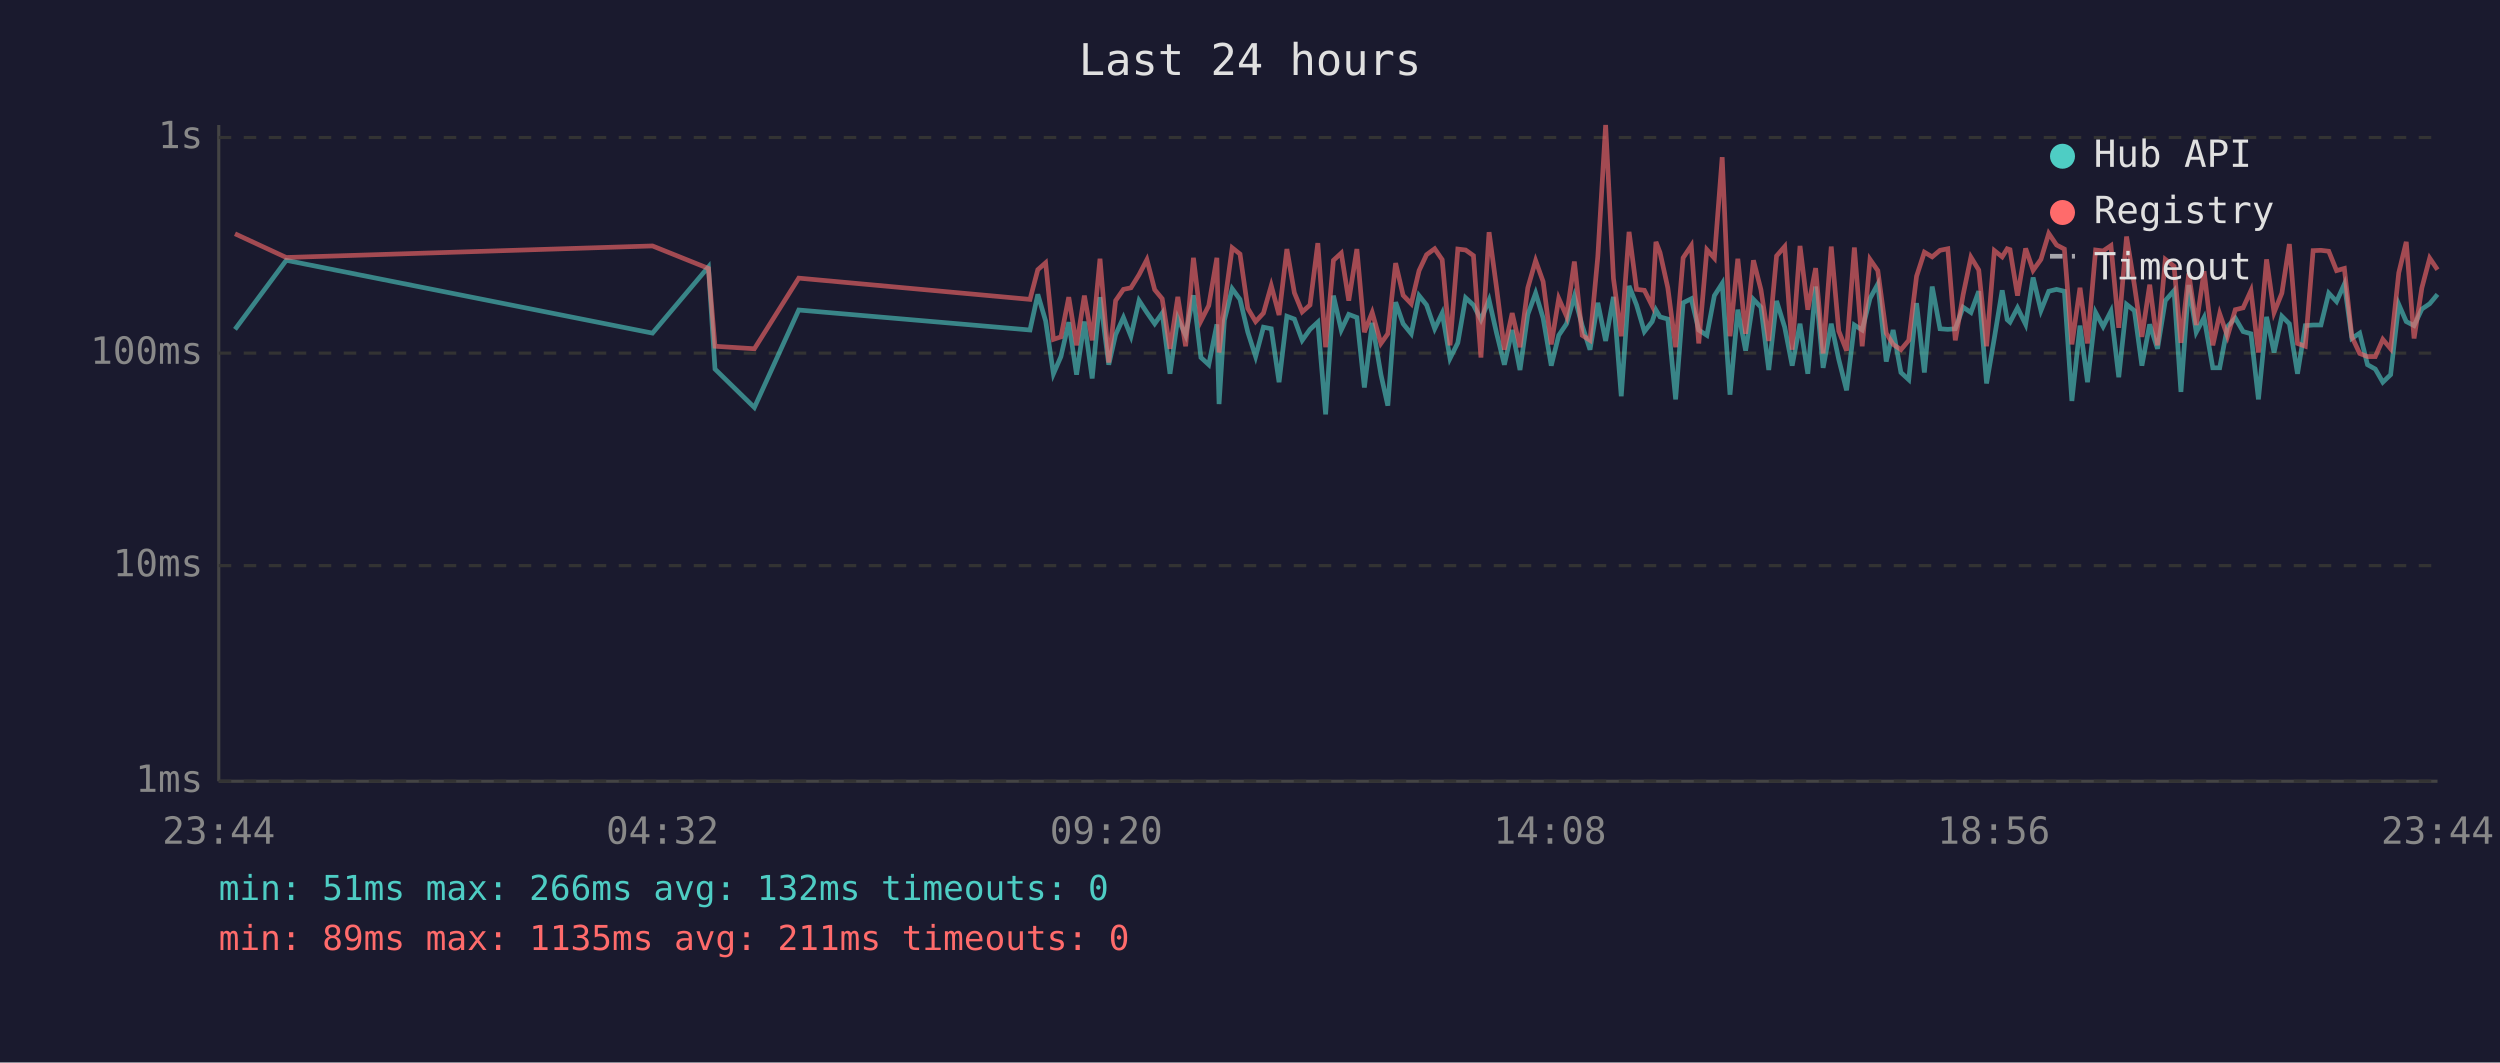
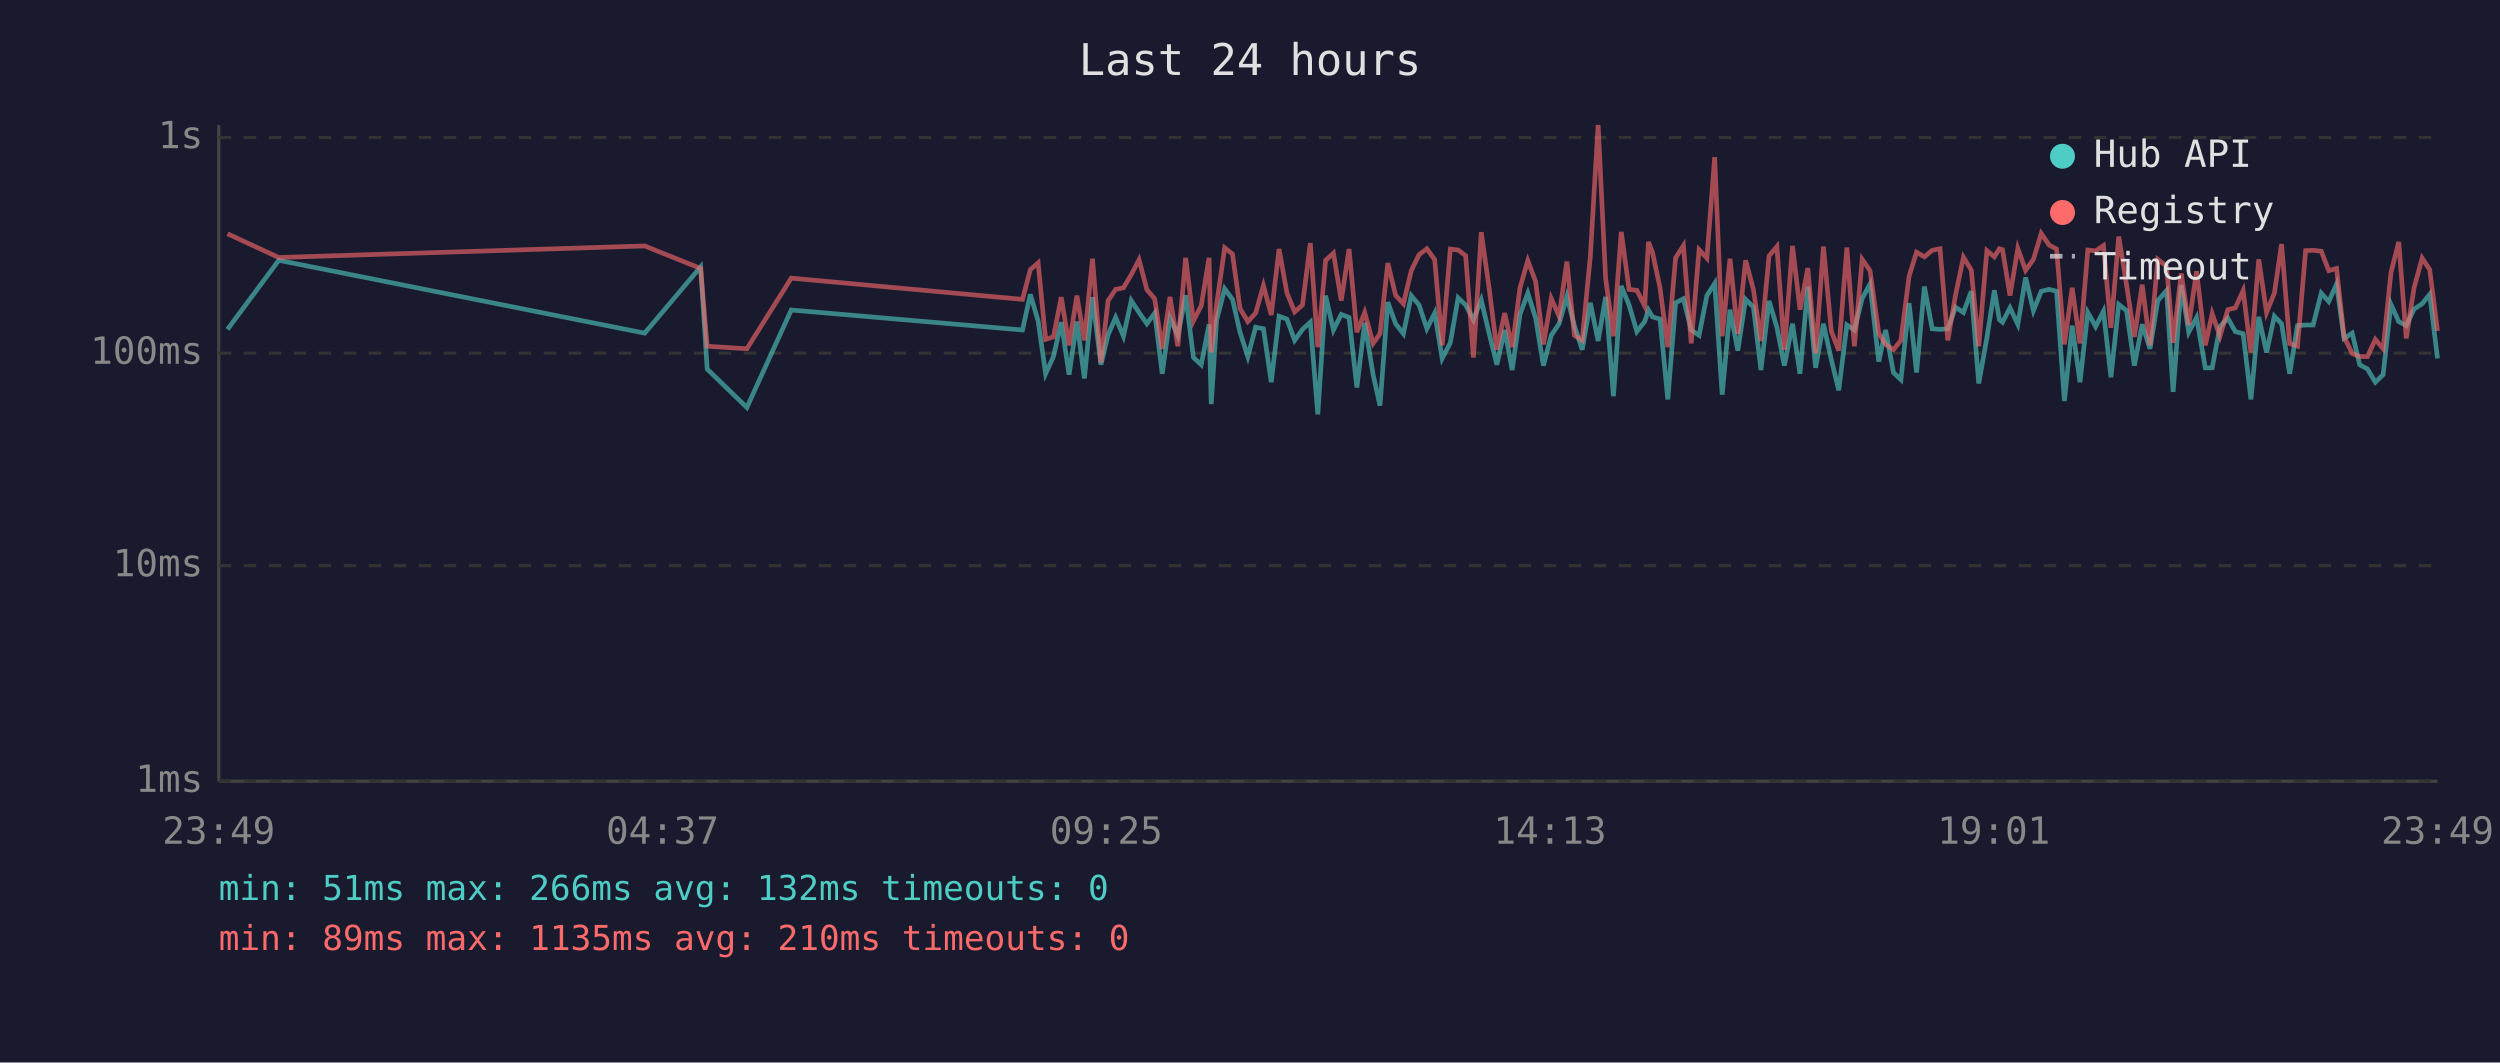
<svg xmlns="http://www.w3.org/2000/svg" viewBox="0 0 800 340" font-family="monospace" font-size="12">
  <rect width="800" height="340" fill="#1a1a2e" />
  <text x="400" y="24" fill="#e0e0e0" font-size="14" text-anchor="middle">Last 24 hours</text>
  <line x1="70" y1="40" x2="70" y2="250" stroke="#444" stroke-width="1" />
  <line x1="70" y1="250" x2="780" y2="250" stroke="#444" stroke-width="1" />
  <line x1="70" y1="250" x2="780" y2="250" stroke="#333" stroke-width="1" stroke-dasharray="4" />
  <text x="65" y="250" fill="#888" text-anchor="end" dominant-baseline="middle">1ms</text>
  <line x1="70" y1="181" x2="780" y2="181" stroke="#333" stroke-width="1" stroke-dasharray="4" />
  <text x="65" y="181" fill="#888" text-anchor="end" dominant-baseline="middle">10ms</text>
  <line x1="70" y1="113" x2="780" y2="113" stroke="#333" stroke-width="1" stroke-dasharray="4" />
  <text x="65" y="113" fill="#888" text-anchor="end" dominant-baseline="middle">100ms</text>
  <line x1="70" y1="44" x2="780" y2="44" stroke="#333" stroke-width="1" stroke-dasharray="4" />
  <text x="65" y="44" fill="#888" text-anchor="end" dominant-baseline="middle">1s</text>
-   <text x="70" y="270" fill="#888" text-anchor="middle">23:44</text>
-   <text x="212" y="270" fill="#888" text-anchor="middle">04:32</text>
-   <text x="354" y="270" fill="#888" text-anchor="middle">09:20</text>
-   <text x="496" y="270" fill="#888" text-anchor="middle">14:08</text>
-   <text x="638" y="270" fill="#888" text-anchor="middle">18:56</text>
-   <text x="780" y="270" fill="#888" text-anchor="middle">23:44</text>
-   <polyline points="75.2,105.4 91.6,83.3 208.8,106.6 226.7,85.4 228.8,118.1 241.4,130.4 255.6,99.2 329.6,105.6 332.1,94.2 334.6,102.7 337.1,119.6 339.5,114.1 342.0,103.1 344.5,119.9 347.0,102.9 349.5,121.1 352.0,95.1 354.8,116.7 357.0,107.1 359.5,101.6 361.9,107.6 364.5,96.2 367.0,100.0 369.5,103.6 371.9,100.2 374.4,119.6 376.9,101.8 379.4,107.3 381.9,94.5 384.3,114.4 386.8,116.7 389.4,103.8 390.1,129.3 391.8,102.5 394.3,92.4 396.8,95.8 399.3,106.3 401.8,114.1 404.3,104.7 406.8,105.2 409.3,122.3 411.8,101.2 414.2,102.1 416.7,108.9 419.2,105.4 421.7,103.1 424.2,132.6 426.7,94.6 429.2,105.6 431.6,100.6 434.2,101.6 436.6,124.0 439.1,103.3 441.9,119.9 444.1,129.8 446.6,96.7 449.0,103.6 451.6,106.8 454.1,94.6 456.5,97.6 459.1,105.2 461.5,100.2 464.0,114.7 466.5,109.7 469.0,95.3 471.5,97.6 473.9,102.3 476.5,96.0 478.9,106.6 481.4,116.7 483.9,105.6 486.4,118.4 488.9,100.6 491.4,93.8 493.8,101.8 496.4,117.0 498.8,107.3 501.3,103.6 503.8,94.8 506.3,104.2 508.8,111.9 511.3,96.9 513.8,109.1 516.3,95.0 518.8,126.8 521.3,91.5 523.7,97.6 526.2,106.1 528.7,102.9 529.9,99.2 531.2,101.4 533.7,102.1 536.2,127.8 538.6,96.9 541.2,95.6 543.6,105.6 546.2,107.3 548.6,94.6 551.1,90.7 553.6,126.3 556.1,99.1 558.6,112.2 561.1,95.8 563.5,98.3 566.0,118.4 568.5,96.3 571.1,104.7 573.5,117.0 576.0,103.6 578.5,119.6 581.0,91.7 583.4,117.7 586.0,103.6 588.4,115.0 590.9,124.9 593.4,104.0 595.9,105.6 598.4,95.5 600.9,90.9 603.6,115.7 605.8,105.6 608.3,119.2 610.8,121.5 613.3,97.0 615.8,119.2 618.3,91.7 620.8,105.2 623.3,105.4 625.7,105.2 628.2,98.3 630.7,100.0 633.2,93.2 635.7,122.7 638.2,108.1 640.7,92.9 642.3,102.3 643.2,103.1 645.6,98.5 648.2,103.8 650.6,88.8 653.1,99.4 655.6,93.2 658.1,92.6 660.6,93.2 663.0,128.3 665.6,104.2 668.0,122.3 670.6,100.0 673.0,104.5 675.5,99.6 678.0,120.7 680.5,97.4 683.0,99.4 685.4,117.0 687.9,103.8 690.4,111.6 692.9,96.2 695.7,93.0 697.9,125.4 700.4,91.2 702.8,106.3 705.3,101.6 708.1,117.7 710.3,117.7 712.8,104.5 715.3,101.8 717.8,106.1 720.3,106.8 722.7,127.8 725.3,101.4 727.7,112.8 730.2,101.2 732.6,103.6 735.2,119.6 737.7,104.2 740.2,104.0 742.7,104.0 745.2,93.8 747.7,96.5 750.2,90.9 752.6,108.3 755.1,106.6 757.6,116.7 760.1,118.1 762.5,122.3 765.0,119.9 767.6,97.4 770.0,102.9 772.5,104.2 775.0,98.9 777.5,97.2 780.0,94.2" fill="none" stroke="#4ecdc4" stroke-width="1.5" opacity="0.6" />
-   <polyline points="75.2,74.8 91.6,82.4 208.8,78.7 226.7,85.9 228.8,110.8 241.4,111.6 255.6,89.0 329.6,95.8 332.1,86.3 334.6,84.1 337.1,108.6 339.5,107.8 342.0,95.1 344.5,110.5 347.0,94.6 349.5,108.9 352.0,82.8 354.8,116.0 357.0,96.2 359.5,92.6 361.9,92.1 364.5,87.9 367.0,83.1 369.5,92.7 371.9,95.6 374.4,111.6 376.9,95.0 379.4,110.8 381.9,82.5 384.3,102.7 386.8,97.8 389.4,82.5 390.1,112.8 391.8,97.6 394.3,79.3 396.8,81.3 399.3,98.7 401.8,102.9 404.3,100.2 406.8,91.4 409.3,100.8 411.8,79.7 414.2,93.7 416.7,99.8 419.2,97.6 421.7,77.8 424.2,111.1 426.7,83.3 429.2,81.0 431.6,96.2 434.2,79.7 436.6,106.3 439.1,100.0 441.9,109.9 444.1,106.8 446.6,84.2 449.0,94.5 451.6,97.2 454.1,86.6 456.5,81.5 459.1,79.6 461.5,83.1 464.0,110.5 466.5,79.7 469.0,80.0 471.5,81.8 473.9,114.4 476.5,74.3 478.9,92.1 481.4,111.9 483.9,100.2 486.4,111.1 488.9,92.1 491.4,83.4 493.8,90.1 496.4,110.2 498.8,95.5 501.3,101.2 503.8,83.7 506.3,107.3 508.8,108.9 511.3,82.1 513.8,40.0 516.3,89.1 518.8,107.6 521.3,74.2 523.7,92.6 526.2,92.9 528.7,97.9 529.9,77.4 531.2,80.8 533.7,92.1 536.2,111.1 538.6,82.5 541.2,78.6 543.6,109.9 546.2,79.9 548.6,82.6 551.1,50.3 553.6,107.6 556.1,82.8 558.6,106.8 561.1,83.3 563.5,92.7 566.0,109.1 568.5,81.9 571.1,78.9 573.5,111.9 576.0,78.7 578.5,99.1 581.0,85.8 583.4,113.1 586.0,78.9 588.4,105.9 590.9,112.2 593.4,79.2 595.9,110.8 598.4,83.0 600.9,86.6 603.6,106.6 605.8,110.2 608.3,111.9 610.8,108.9 613.3,88.4 615.8,80.7 618.3,82.2 620.8,80.1 623.3,79.6 625.7,108.9 628.2,94.3 630.7,82.3 633.2,86.4 635.7,110.8 638.2,80.2 640.7,82.2 642.3,79.6 643.2,79.9 645.6,94.6 648.2,79.5 650.6,86.5 653.1,83.0 655.6,74.7 658.1,78.4 660.6,79.7 663.0,110.2 665.6,92.1 668.0,109.9 670.6,80.0 673.0,80.3 675.5,78.6 678.0,104.9 680.5,75.7 683.0,91.2 685.4,107.8 687.9,91.1 690.4,110.5 692.9,83.0 695.7,85.2 697.9,109.7 700.4,87.5 702.8,104.0 705.3,86.8 708.1,110.5 710.3,100.4 712.8,107.6 715.3,99.1 717.8,98.5 720.3,93.0 722.7,112.8 725.3,83.0 727.7,100.0 730.2,93.8 732.6,78.1 735.2,109.9 737.7,110.8 740.2,80.2 742.7,80.1 745.2,80.4 747.7,86.6 750.2,85.9 752.6,107.8 755.1,113.1 757.6,114.1 760.1,114.1 762.5,108.6 765.0,111.6 767.6,87.3 770.0,77.4 772.5,108.3 775.0,92.1 777.5,82.6 780.0,86.3" fill="none" stroke="#ff6b6b" stroke-width="1.5" opacity="0.6" />
+   <text x="70" y="270" fill="#888" text-anchor="middle">23:49</text>
+   <text x="212" y="270" fill="#888" text-anchor="middle">04:37</text>
+   <text x="354" y="270" fill="#888" text-anchor="middle">09:25</text>
+   <text x="496" y="270" fill="#888" text-anchor="middle">14:13</text>
+   <text x="638" y="270" fill="#888" text-anchor="middle">19:01</text>
+   <text x="780" y="270" fill="#888" text-anchor="middle">23:49</text>
+   <polyline points="72.8,105.4 89.2,83.3 206.3,106.6 224.2,85.4 226.3,118.1 239.0,130.4 253.2,99.2 327.2,105.6 329.7,94.2 332.2,102.7 334.6,119.6 337.1,114.1 339.6,103.1 342.1,119.9 344.6,102.9 347.0,121.1 349.6,95.1 352.3,116.7 354.6,107.1 357.0,101.6 359.5,107.6 362.0,96.2 364.5,100.0 367.0,103.6 369.5,100.2 371.9,119.6 374.4,101.8 376.9,107.3 379.4,94.5 381.9,114.4 384.4,116.7 386.9,103.8 387.6,129.3 389.3,102.5 391.9,92.4 394.4,95.8 396.8,106.3 399.3,114.1 401.8,104.7 404.3,105.2 406.8,122.3 409.3,101.2 411.8,102.1 414.3,108.9 416.8,105.4 419.3,103.1 421.7,132.6 424.2,94.6 426.7,105.6 429.2,100.6 431.7,101.6 434.2,124.0 436.7,103.3 439.4,119.9 441.6,129.8 444.1,96.7 446.6,103.6 449.1,106.8 451.6,94.6 454.1,97.6 456.6,105.2 459.1,100.2 461.5,114.7 464.1,109.7 466.6,95.3 469.0,97.6 471.5,102.3 474.0,96.0 476.5,106.6 479.0,116.7 481.5,105.6 483.9,118.4 486.4,100.6 488.9,93.8 491.4,101.8 493.9,117.0 496.4,107.3 498.9,103.6 501.4,94.8 503.8,104.2 506.3,111.9 508.9,96.9 511.4,109.1 513.8,95.0 516.3,126.8 518.8,91.5 521.3,97.6 523.8,106.1 526.3,102.9 527.5,99.2 528.8,101.4 531.2,102.1 533.7,127.8 536.2,96.9 538.7,95.6 541.2,105.6 543.7,107.3 546.2,94.6 548.7,90.7 551.1,126.3 553.6,99.1 556.1,112.2 558.6,95.8 561.1,98.3 563.5,118.4 566.1,96.3 568.6,104.7 571.0,117.0 573.6,103.6 576.0,119.6 578.5,91.7 581.0,117.7 583.5,103.6 586.0,115.0 588.4,124.9 591.0,104.0 593.4,105.6 595.9,95.5 598.4,90.9 601.2,115.7 603.4,105.6 605.9,119.2 608.3,121.5 610.9,97.0 613.3,119.2 615.8,91.7 618.3,105.2 620.8,105.4 623.3,105.2 625.8,98.3 628.3,100.0 630.8,93.2 633.2,122.7 635.8,108.1 638.2,92.9 639.8,102.3 640.8,103.1 643.2,98.5 645.7,103.8 648.2,88.8 650.7,99.4 653.2,93.2 655.7,92.6 658.1,93.2 660.6,128.3 663.1,104.2 665.6,122.3 668.1,100.0 670.6,104.5 673.1,99.6 675.5,120.7 678.0,97.4 680.5,99.4 683.0,117.0 685.5,103.8 688.0,111.6 690.5,96.2 693.3,93.0 695.4,125.4 698.0,91.2 700.4,106.3 702.9,101.6 705.7,117.7 707.9,117.7 710.4,104.5 712.9,101.8 715.3,106.1 717.8,106.8 720.3,127.8 722.8,101.4 725.3,112.8 727.8,101.2 730.1,103.6 732.7,119.6 735.2,104.2 737.8,104.0 740.2,104.0 742.8,93.8 745.2,96.5 747.7,90.9 750.1,108.3 752.7,106.6 755.1,116.7 757.6,118.1 760.1,122.3 762.6,119.9 765.1,97.4 767.6,102.9 770.0,104.2 772.5,98.9 775.1,97.2 777.5,94.2 780.0,114.7" fill="none" stroke="#4ecdc4" stroke-width="1.5" opacity="0.6" />
+   <polyline points="72.8,74.8 89.2,82.4 206.3,78.7 224.2,85.9 226.3,110.8 239.0,111.6 253.2,89.0 327.2,95.8 329.7,86.3 332.2,84.1 334.6,108.6 337.1,107.8 339.6,95.1 342.1,110.5 344.6,94.6 347.0,108.9 349.6,82.8 352.3,116.0 354.6,96.2 357.0,92.6 359.5,92.1 362.0,87.9 364.5,83.1 367.0,92.7 369.5,95.6 371.9,111.6 374.4,95.0 376.9,110.8 379.4,82.5 381.9,102.7 384.4,97.8 386.9,82.5 387.6,112.8 389.3,97.6 391.9,79.3 394.4,81.3 396.8,98.7 399.3,102.9 401.8,100.2 404.3,91.4 406.8,100.8 409.3,79.7 411.8,93.7 414.3,99.8 416.8,97.6 419.3,77.8 421.7,111.1 424.2,83.3 426.7,81.0 429.2,96.2 431.7,79.7 434.2,106.3 436.7,100.0 439.4,109.9 441.6,106.8 444.1,84.2 446.6,94.5 449.1,97.2 451.6,86.6 454.1,81.5 456.6,79.6 459.1,83.1 461.5,110.5 464.1,79.7 466.6,80.0 469.0,81.8 471.5,114.4 474.0,74.3 476.5,92.1 479.0,111.9 481.5,100.2 483.9,111.1 486.4,92.1 488.9,83.4 491.4,90.1 493.9,110.2 496.4,95.5 498.9,101.2 501.4,83.7 503.8,107.3 506.3,108.9 508.9,82.1 511.4,40.0 513.8,89.1 516.3,107.6 518.8,74.2 521.3,92.6 523.8,92.9 526.3,97.9 527.5,77.4 528.8,80.8 531.2,92.1 533.7,111.1 536.2,82.5 538.7,78.6 541.2,109.9 543.7,79.9 546.2,82.6 548.7,50.3 551.1,107.6 553.6,82.8 556.1,106.8 558.6,83.3 561.1,92.7 563.5,109.1 566.1,81.9 568.6,78.9 571.0,111.9 573.6,78.7 576.0,99.1 578.5,85.8 581.0,113.1 583.5,78.9 586.0,105.9 588.4,112.2 591.0,79.2 593.4,110.8 595.9,83.0 598.4,86.6 601.2,106.6 603.4,110.2 605.9,111.9 608.3,108.9 610.9,88.4 613.3,80.7 615.8,82.2 618.3,80.1 620.8,79.6 623.3,108.9 625.8,94.3 628.3,82.3 630.8,86.4 633.2,110.8 635.8,80.2 638.2,82.2 639.8,79.6 640.8,79.9 643.2,94.6 645.7,79.5 648.2,86.5 650.7,83.0 653.2,74.7 655.7,78.4 658.1,79.7 660.6,110.2 663.1,92.1 665.6,109.9 668.1,80.0 670.6,80.3 673.1,78.6 675.5,104.9 678.0,75.7 680.5,91.2 683.0,107.8 685.5,91.1 688.0,110.5 690.5,83.0 693.3,85.2 695.4,109.7 698.0,87.5 700.4,104.0 702.9,86.8 705.7,110.5 707.9,100.4 710.4,107.6 712.9,99.1 715.3,98.5 717.8,93.0 720.3,112.8 722.8,83.0 725.3,100.0 727.8,93.8 730.1,78.1 732.7,109.9 735.2,110.8 737.8,80.2 740.2,80.1 742.8,80.4 745.2,86.6 747.7,85.9 750.1,107.8 752.7,113.1 755.1,114.1 757.6,114.1 760.1,108.6 762.6,111.6 765.1,87.3 767.6,77.4 770.0,108.3 772.5,92.1 775.1,82.6 777.5,86.3 780.0,105.9" fill="none" stroke="#ff6b6b" stroke-width="1.5" opacity="0.6" />
  <circle cx="660" cy="50" r="4" fill="#4ecdc4" />
  <text x="670" y="50" fill="#e0e0e0" dominant-baseline="middle">Hub API</text>
  <circle cx="660" cy="68" r="4" fill="#ff6b6b" />
  <text x="670" y="68" fill="#e0e0e0" dominant-baseline="middle">Registry</text>
  <line x1="656" y1="82" x2="664" y2="82" stroke="#e0e0e0" stroke-width="1.5" stroke-dasharray="4,3" opacity="0.7" />
  <text x="670" y="86" fill="#e0e0e0" dominant-baseline="middle">Timeout</text>
  <text x="70" y="288" fill="#4ecdc4" font-size="11">min: 51ms  max: 266ms  avg: 132ms  timeouts: 0</text>
-   <text x="70" y="304" fill="#ff6b6b" font-size="11">min: 89ms  max: 1135ms  avg: 211ms  timeouts: 0</text>
+   <text x="70" y="304" fill="#ff6b6b" font-size="11">min: 89ms  max: 1135ms  avg: 210ms  timeouts: 0</text>
</svg>
